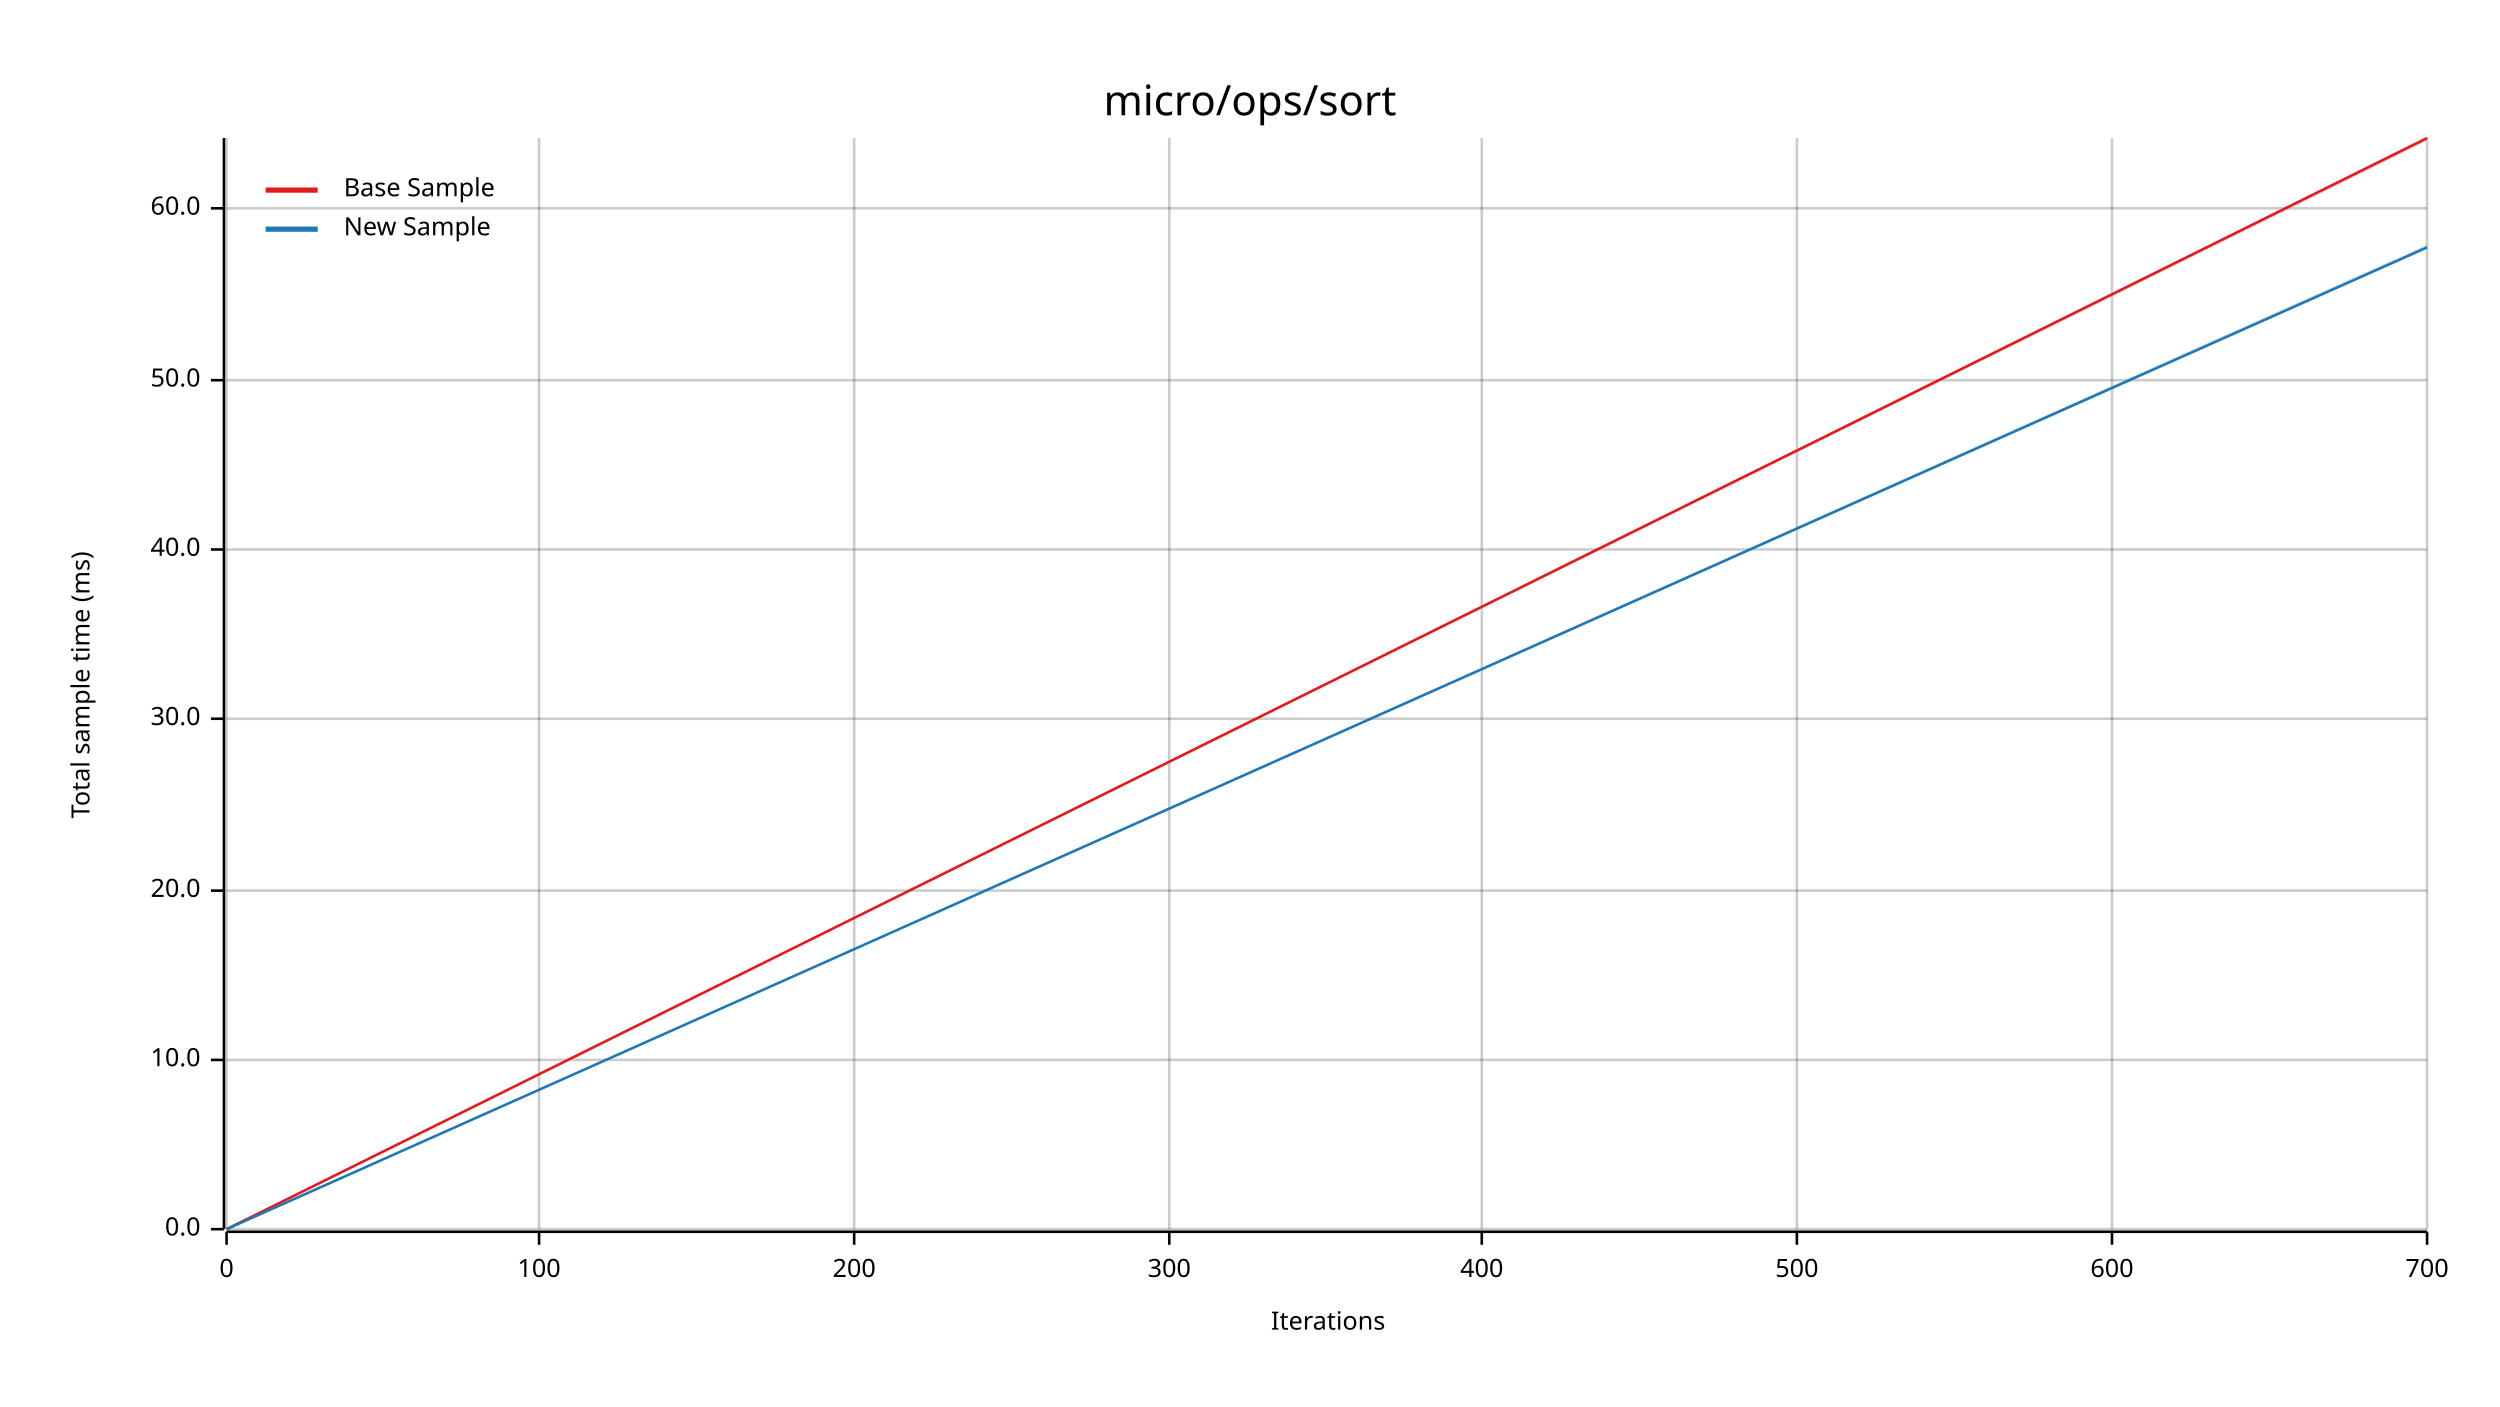
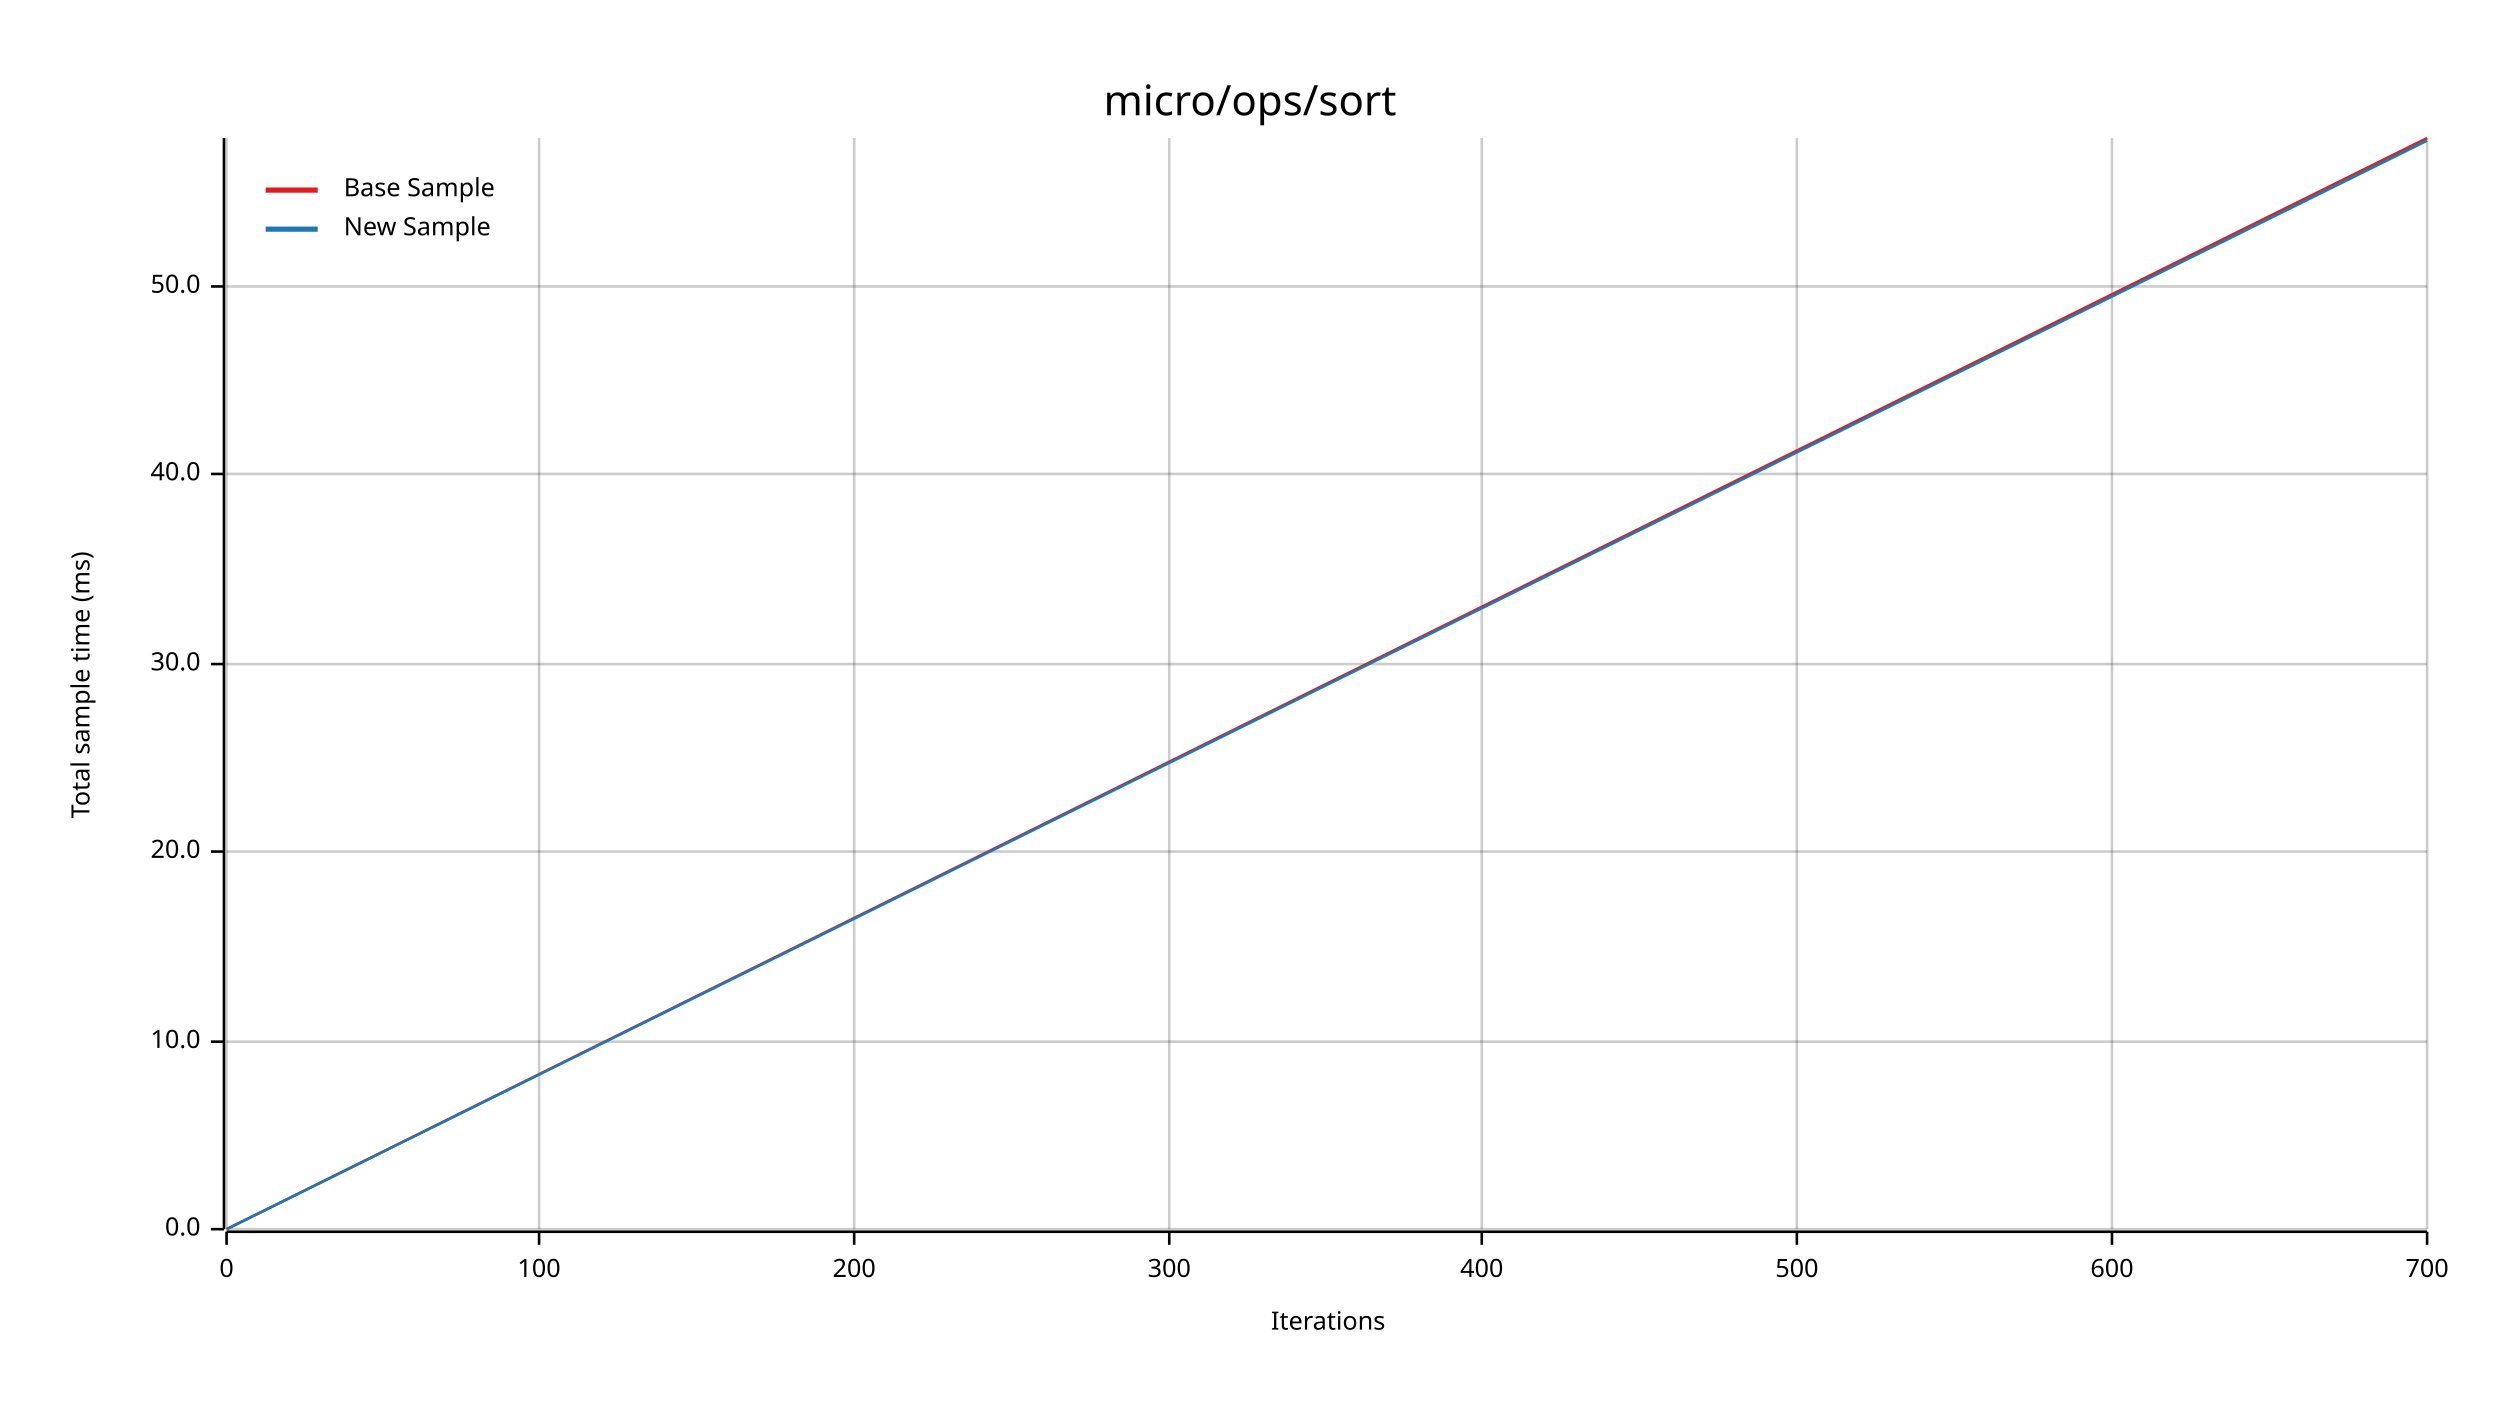
<svg xmlns="http://www.w3.org/2000/svg" width="960" height="540" viewBox="0 0 960 540">
  <text x="480" y="32" dy="0.76em" text-anchor="middle" font-family="sans-serif" font-size="16.129" opacity="1" fill="#000000">
micro/ops/sort
</text>
  <text x="27" y="263" dy="0.76em" text-anchor="middle" font-family="sans-serif" font-size="9.677" opacity="1" fill="#000000" transform="rotate(270, 27, 263)">
Total sample time (ms)
</text>
  <text x="510" y="513" dy="-0.5ex" text-anchor="middle" font-family="sans-serif" font-size="9.677" opacity="1" fill="#000000">
Iterations
</text>
  <line opacity="0.2" stroke="#000000" stroke-width="1" x1="87" y1="472" x2="87" y2="53" />
  <line opacity="0.2" stroke="#000000" stroke-width="1" x1="207" y1="472" x2="207" y2="53" />
  <line opacity="0.2" stroke="#000000" stroke-width="1" x1="328" y1="472" x2="328" y2="53" />
  <line opacity="0.2" stroke="#000000" stroke-width="1" x1="449" y1="472" x2="449" y2="53" />
  <line opacity="0.2" stroke="#000000" stroke-width="1" x1="569" y1="472" x2="569" y2="53" />
  <line opacity="0.2" stroke="#000000" stroke-width="1" x1="690" y1="472" x2="690" y2="53" />
  <line opacity="0.2" stroke="#000000" stroke-width="1" x1="811" y1="472" x2="811" y2="53" />
  <line opacity="0.2" stroke="#000000" stroke-width="1" x1="932" y1="472" x2="932" y2="53" />
  <line opacity="0.2" stroke="#000000" stroke-width="1" x1="87" y1="472" x2="932" y2="472" />
-   <line opacity="0.2" stroke="#000000" stroke-width="1" x1="87" y1="407" x2="932" y2="407" />
-   <line opacity="0.2" stroke="#000000" stroke-width="1" x1="87" y1="342" x2="932" y2="342" />
-   <line opacity="0.2" stroke="#000000" stroke-width="1" x1="87" y1="276" x2="932" y2="276" />
-   <line opacity="0.2" stroke="#000000" stroke-width="1" x1="87" y1="211" x2="932" y2="211" />
-   <line opacity="0.2" stroke="#000000" stroke-width="1" x1="87" y1="146" x2="932" y2="146" />
-   <line opacity="0.2" stroke="#000000" stroke-width="1" x1="87" y1="80" x2="932" y2="80" />
+   <line opacity="0.2" stroke="#000000" stroke-width="1" x1="87" y1="400" x2="932" y2="400" />
+   <line opacity="0.2" stroke="#000000" stroke-width="1" x1="87" y1="327" x2="932" y2="327" />
+   <line opacity="0.2" stroke="#000000" stroke-width="1" x1="87" y1="255" x2="932" y2="255" />
+   <line opacity="0.2" stroke="#000000" stroke-width="1" x1="87" y1="182" x2="932" y2="182" />
+   <line opacity="0.2" stroke="#000000" stroke-width="1" x1="87" y1="110" x2="932" y2="110" />
  <polyline fill="none" opacity="1" stroke="#000000" stroke-width="1" points="86,53 86,472 " />
  <text x="77" y="472" dy="0.5ex" text-anchor="end" font-family="sans-serif" font-size="9.677" opacity="1" fill="#000000">
0.0
</text>
  <polyline fill="none" opacity="1" stroke="#000000" stroke-width="1" points="81,472 86,472 " />
-   <text x="77" y="407" dy="0.5ex" text-anchor="end" font-family="sans-serif" font-size="9.677" opacity="1" fill="#000000">
+   <text x="77" y="400" dy="0.5ex" text-anchor="end" font-family="sans-serif" font-size="9.677" opacity="1" fill="#000000">
10.0
</text>
-   <polyline fill="none" opacity="1" stroke="#000000" stroke-width="1" points="81,407 86,407 " />
-   <text x="77" y="342" dy="0.5ex" text-anchor="end" font-family="sans-serif" font-size="9.677" opacity="1" fill="#000000">
+   <polyline fill="none" opacity="1" stroke="#000000" stroke-width="1" points="81,400 86,400 " />
+   <text x="77" y="327" dy="0.5ex" text-anchor="end" font-family="sans-serif" font-size="9.677" opacity="1" fill="#000000">
20.0
</text>
-   <polyline fill="none" opacity="1" stroke="#000000" stroke-width="1" points="81,342 86,342 " />
-   <text x="77" y="276" dy="0.5ex" text-anchor="end" font-family="sans-serif" font-size="9.677" opacity="1" fill="#000000">
+   <polyline fill="none" opacity="1" stroke="#000000" stroke-width="1" points="81,327 86,327 " />
+   <text x="77" y="255" dy="0.5ex" text-anchor="end" font-family="sans-serif" font-size="9.677" opacity="1" fill="#000000">
30.0
</text>
-   <polyline fill="none" opacity="1" stroke="#000000" stroke-width="1" points="81,276 86,276 " />
-   <text x="77" y="211" dy="0.5ex" text-anchor="end" font-family="sans-serif" font-size="9.677" opacity="1" fill="#000000">
+   <polyline fill="none" opacity="1" stroke="#000000" stroke-width="1" points="81,255 86,255 " />
+   <text x="77" y="182" dy="0.5ex" text-anchor="end" font-family="sans-serif" font-size="9.677" opacity="1" fill="#000000">
40.0
</text>
-   <polyline fill="none" opacity="1" stroke="#000000" stroke-width="1" points="81,211 86,211 " />
-   <text x="77" y="146" dy="0.5ex" text-anchor="end" font-family="sans-serif" font-size="9.677" opacity="1" fill="#000000">
+   <polyline fill="none" opacity="1" stroke="#000000" stroke-width="1" points="81,182 86,182 " />
+   <text x="77" y="110" dy="0.5ex" text-anchor="end" font-family="sans-serif" font-size="9.677" opacity="1" fill="#000000">
50.0
</text>
-   <polyline fill="none" opacity="1" stroke="#000000" stroke-width="1" points="81,146 86,146 " />
-   <text x="77" y="80" dy="0.5ex" text-anchor="end" font-family="sans-serif" font-size="9.677" opacity="1" fill="#000000">
- 60.0
- </text>
-   <polyline fill="none" opacity="1" stroke="#000000" stroke-width="1" points="81,80 86,80 " />
+   <polyline fill="none" opacity="1" stroke="#000000" stroke-width="1" points="81,110 86,110 " />
  <polyline fill="none" opacity="1" stroke="#000000" stroke-width="1" points="87,473 932,473 " />
  <text x="87" y="483" dy="0.76em" text-anchor="middle" font-family="sans-serif" font-size="9.677" opacity="1" fill="#000000">
0
</text>
  <polyline fill="none" opacity="1" stroke="#000000" stroke-width="1" points="87,473 87,478 " />
  <text x="207" y="483" dy="0.76em" text-anchor="middle" font-family="sans-serif" font-size="9.677" opacity="1" fill="#000000">
100
</text>
  <polyline fill="none" opacity="1" stroke="#000000" stroke-width="1" points="207,473 207,478 " />
  <text x="328" y="483" dy="0.76em" text-anchor="middle" font-family="sans-serif" font-size="9.677" opacity="1" fill="#000000">
200
</text>
  <polyline fill="none" opacity="1" stroke="#000000" stroke-width="1" points="328,473 328,478 " />
  <text x="449" y="483" dy="0.76em" text-anchor="middle" font-family="sans-serif" font-size="9.677" opacity="1" fill="#000000">
300
</text>
  <polyline fill="none" opacity="1" stroke="#000000" stroke-width="1" points="449,473 449,478 " />
  <text x="569" y="483" dy="0.76em" text-anchor="middle" font-family="sans-serif" font-size="9.677" opacity="1" fill="#000000">
400
</text>
  <polyline fill="none" opacity="1" stroke="#000000" stroke-width="1" points="569,473 569,478 " />
  <text x="690" y="483" dy="0.76em" text-anchor="middle" font-family="sans-serif" font-size="9.677" opacity="1" fill="#000000">
500
</text>
  <polyline fill="none" opacity="1" stroke="#000000" stroke-width="1" points="690,473 690,478 " />
  <text x="811" y="483" dy="0.76em" text-anchor="middle" font-family="sans-serif" font-size="9.677" opacity="1" fill="#000000">
600
</text>
  <polyline fill="none" opacity="1" stroke="#000000" stroke-width="1" points="811,473 811,478 " />
  <text x="932" y="483" dy="0.76em" text-anchor="middle" font-family="sans-serif" font-size="9.677" opacity="1" fill="#000000">
700
</text>
  <polyline fill="none" opacity="1" stroke="#000000" stroke-width="1" points="932,473 932,478 " />
  <polyline fill="none" opacity="1" stroke="#E31A1C" stroke-width="1" points="87,472 932,53 " />
  <polygon opacity="0.25" fill="#E31A1C" points="87,472 932,54 932,53 " />
-   <polyline fill="none" opacity="1" stroke="#1F78B4" stroke-width="1" points="87,472 932,95 " />
-   <polygon opacity="0.25" fill="#1F78B4" points="87,472 932,95 932,94 " />
+   <polyline fill="none" opacity="1" stroke="#1F78B4" stroke-width="1" points="87,472 932,54 " />
+   <polygon opacity="0.25" fill="#1F78B4" points="87,472 932,54 932,53 " />
  <text x="132" y="68" dy="0.76em" text-anchor="start" font-family="sans-serif" font-size="9.677" opacity="1" fill="#000000">
Base Sample
</text>
  <text x="132" y="83" dy="0.76em" text-anchor="start" font-family="sans-serif" font-size="9.677" opacity="1" fill="#000000">
New Sample
</text>
  <polyline fill="none" opacity="1" stroke="#E31A1C" stroke-width="2" points="102,73 122,73 " />
  <polyline fill="none" opacity="1" stroke="#1F78B4" stroke-width="2" points="102,88 122,88 " />
</svg>
